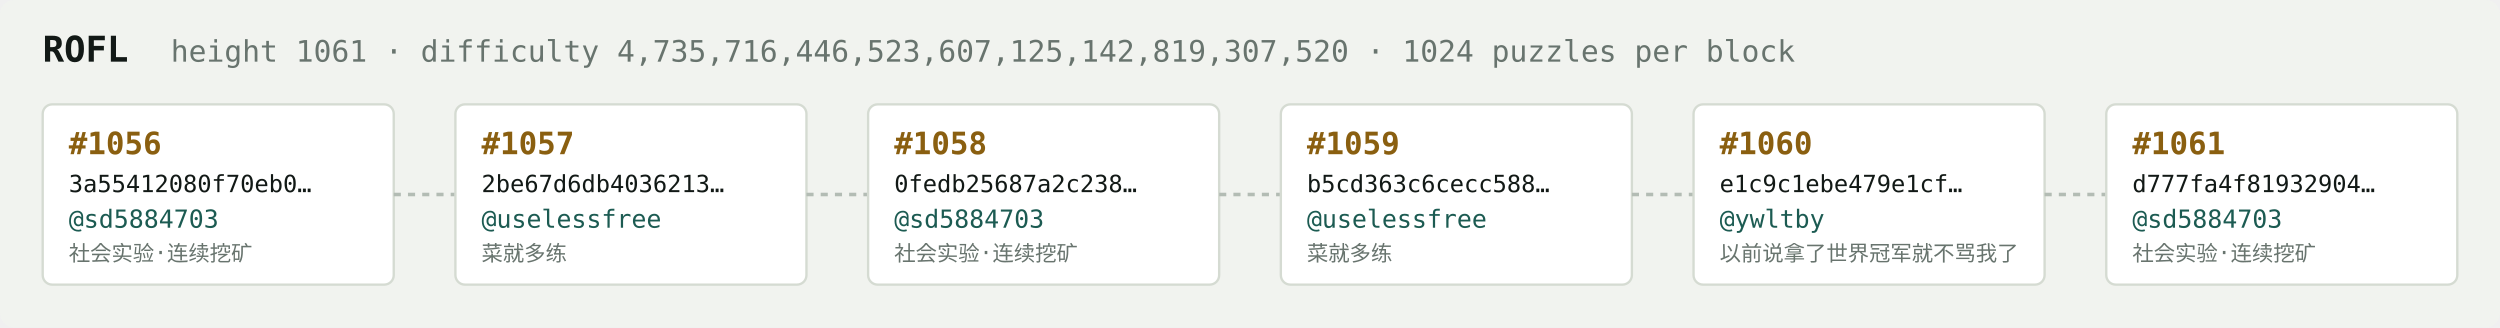
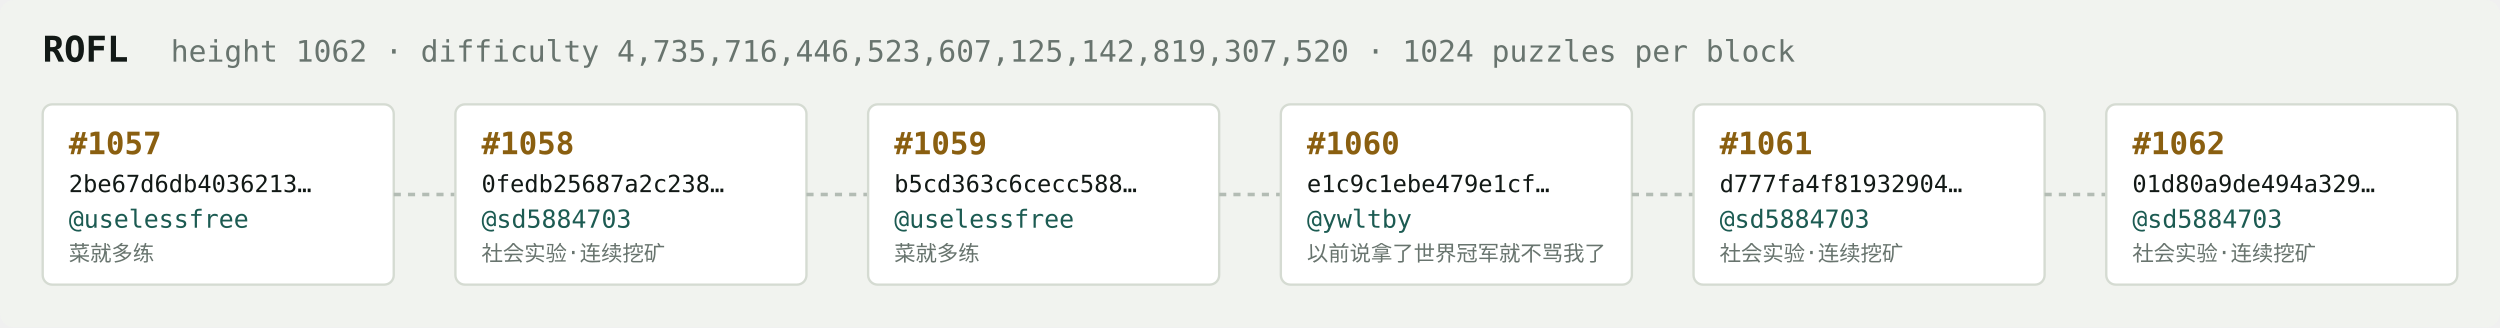
<svg xmlns="http://www.w3.org/2000/svg" width="1054" height="138" viewBox="0 0 1054 138" font-family="ui-monospace,SFMono-Regular,Menlo,monospace">
  <rect fill="#f1f3ef" width="1054" height="138" rx="6" />
  <text x="18" y="26" fill="#121916" font-size="15" font-weight="700">ROFL</text>
-   <text x="72" y="26" fill="#68746e" font-size="12.5">height 1061 · difficulty 4,735,716,446,523,607,125,142,819,307,520 · 1024 puzzles per block</text>
+   <text x="72" y="26" fill="#68746e" font-size="12.5">height 1062 · difficulty 4,735,716,446,523,607,125,142,819,307,520 · 1024 puzzles per block</text>
  <rect x="18" y="44" width="148" height="76" rx="4" fill="#ffffff" stroke="#d5dbd2" stroke-width="1" />
-   <text x="29" y="65" fill="#8a5f10" font-size="13" font-weight="700">#1056</text>
-   <text x="29" y="81" fill="#121916" font-size="10">3a55412080f70eb0…</text>
-   <text x="29" y="96" fill="#1c5b52" font-size="10.5">@sd5884703</text>
-   <text x="29" y="110" fill="#68746e" font-size="9">社会实验·连续挖矿</text>
+   <text x="29" y="65" fill="#8a5f10" font-size="13" font-weight="700">#1057</text>
+   <text x="29" y="81" fill="#121916" font-size="10">2be67d6db4036213…</text>
+   <text x="29" y="96" fill="#1c5b52" font-size="10.5">@uselessfree</text>
+   <text x="29" y="110" fill="#68746e" font-size="9">菜就多练</text>
  <line x1="166" y1="82.0" x2="192" y2="82.0" stroke="#b3bcb4" stroke-width="1.5" stroke-dasharray="3 3" />
  <rect x="192" y="44" width="148" height="76" rx="4" fill="#ffffff" stroke="#d5dbd2" stroke-width="1" />
-   <text x="203" y="65" fill="#8a5f10" font-size="13" font-weight="700">#1057</text>
-   <text x="203" y="81" fill="#121916" font-size="10">2be67d6db4036213…</text>
-   <text x="203" y="96" fill="#1c5b52" font-size="10.5">@uselessfree</text>
-   <text x="203" y="110" fill="#68746e" font-size="9">菜就多练</text>
+   <text x="203" y="65" fill="#8a5f10" font-size="13" font-weight="700">#1058</text>
+   <text x="203" y="81" fill="#121916" font-size="10">0fedb25687a2c238…</text>
+   <text x="203" y="96" fill="#1c5b52" font-size="10.5">@sd5884703</text>
+   <text x="203" y="110" fill="#68746e" font-size="9">社会实验·连续挖矿</text>
  <line x1="340" y1="82.0" x2="366" y2="82.0" stroke="#b3bcb4" stroke-width="1.5" stroke-dasharray="3 3" />
  <rect x="366" y="44" width="148" height="76" rx="4" fill="#ffffff" stroke="#d5dbd2" stroke-width="1" />
-   <text x="377" y="65" fill="#8a5f10" font-size="13" font-weight="700">#1058</text>
-   <text x="377" y="81" fill="#121916" font-size="10">0fedb25687a2c238…</text>
-   <text x="377" y="96" fill="#1c5b52" font-size="10.5">@sd5884703</text>
-   <text x="377" y="110" fill="#68746e" font-size="9">社会实验·连续挖矿</text>
+   <text x="377" y="65" fill="#8a5f10" font-size="13" font-weight="700">#1059</text>
+   <text x="377" y="81" fill="#121916" font-size="10">b5cd363c6cecc588…</text>
+   <text x="377" y="96" fill="#1c5b52" font-size="10.5">@uselessfree</text>
+   <text x="377" y="110" fill="#68746e" font-size="9">菜就多练</text>
  <line x1="514" y1="82.0" x2="540" y2="82.0" stroke="#b3bcb4" stroke-width="1.5" stroke-dasharray="3 3" />
  <rect x="540" y="44" width="148" height="76" rx="4" fill="#ffffff" stroke="#d5dbd2" stroke-width="1" />
-   <text x="551" y="65" fill="#8a5f10" font-size="13" font-weight="700">#1059</text>
-   <text x="551" y="81" fill="#121916" font-size="10">b5cd363c6cecc588…</text>
-   <text x="551" y="96" fill="#1c5b52" font-size="10.5">@uselessfree</text>
-   <text x="551" y="110" fill="#68746e" font-size="9">菜就多练</text>
+   <text x="551" y="65" fill="#8a5f10" font-size="13" font-weight="700">#1060</text>
+   <text x="551" y="81" fill="#121916" font-size="10">e1c9c1ebe479e1cf…</text>
+   <text x="551" y="96" fill="#1c5b52" font-size="10.5">@ywltby</text>
+   <text x="551" y="110" fill="#68746e" font-size="9">以前说拿了世界冠军就不骂我了</text>
  <line x1="688" y1="82.0" x2="714" y2="82.0" stroke="#b3bcb4" stroke-width="1.5" stroke-dasharray="3 3" />
  <rect x="714" y="44" width="148" height="76" rx="4" fill="#ffffff" stroke="#d5dbd2" stroke-width="1" />
-   <text x="725" y="65" fill="#8a5f10" font-size="13" font-weight="700">#1060</text>
-   <text x="725" y="81" fill="#121916" font-size="10">e1c9c1ebe479e1cf…</text>
-   <text x="725" y="96" fill="#1c5b52" font-size="10.5">@ywltby</text>
-   <text x="725" y="110" fill="#68746e" font-size="9">以前说拿了世界冠军就不骂我了</text>
+   <text x="725" y="65" fill="#8a5f10" font-size="13" font-weight="700">#1061</text>
+   <text x="725" y="81" fill="#121916" font-size="10">d777fa4f81932904…</text>
+   <text x="725" y="96" fill="#1c5b52" font-size="10.5">@sd5884703</text>
+   <text x="725" y="110" fill="#68746e" font-size="9">社会实验·连续挖矿</text>
  <line x1="862" y1="82.0" x2="888" y2="82.0" stroke="#b3bcb4" stroke-width="1.5" stroke-dasharray="3 3" />
  <rect x="888" y="44" width="148" height="76" rx="4" fill="#ffffff" stroke="#d5dbd2" stroke-width="1" />
-   <text x="899" y="65" fill="#8a5f10" font-size="13" font-weight="700">#1061</text>
-   <text x="899" y="81" fill="#121916" font-size="10">d777fa4f81932904…</text>
+   <text x="899" y="65" fill="#8a5f10" font-size="13" font-weight="700">#1062</text>
+   <text x="899" y="81" fill="#121916" font-size="10">01d80a9de494a329…</text>
  <text x="899" y="96" fill="#1c5b52" font-size="10.5">@sd5884703</text>
  <text x="899" y="110" fill="#68746e" font-size="9">社会实验·连续挖矿</text>
</svg>
